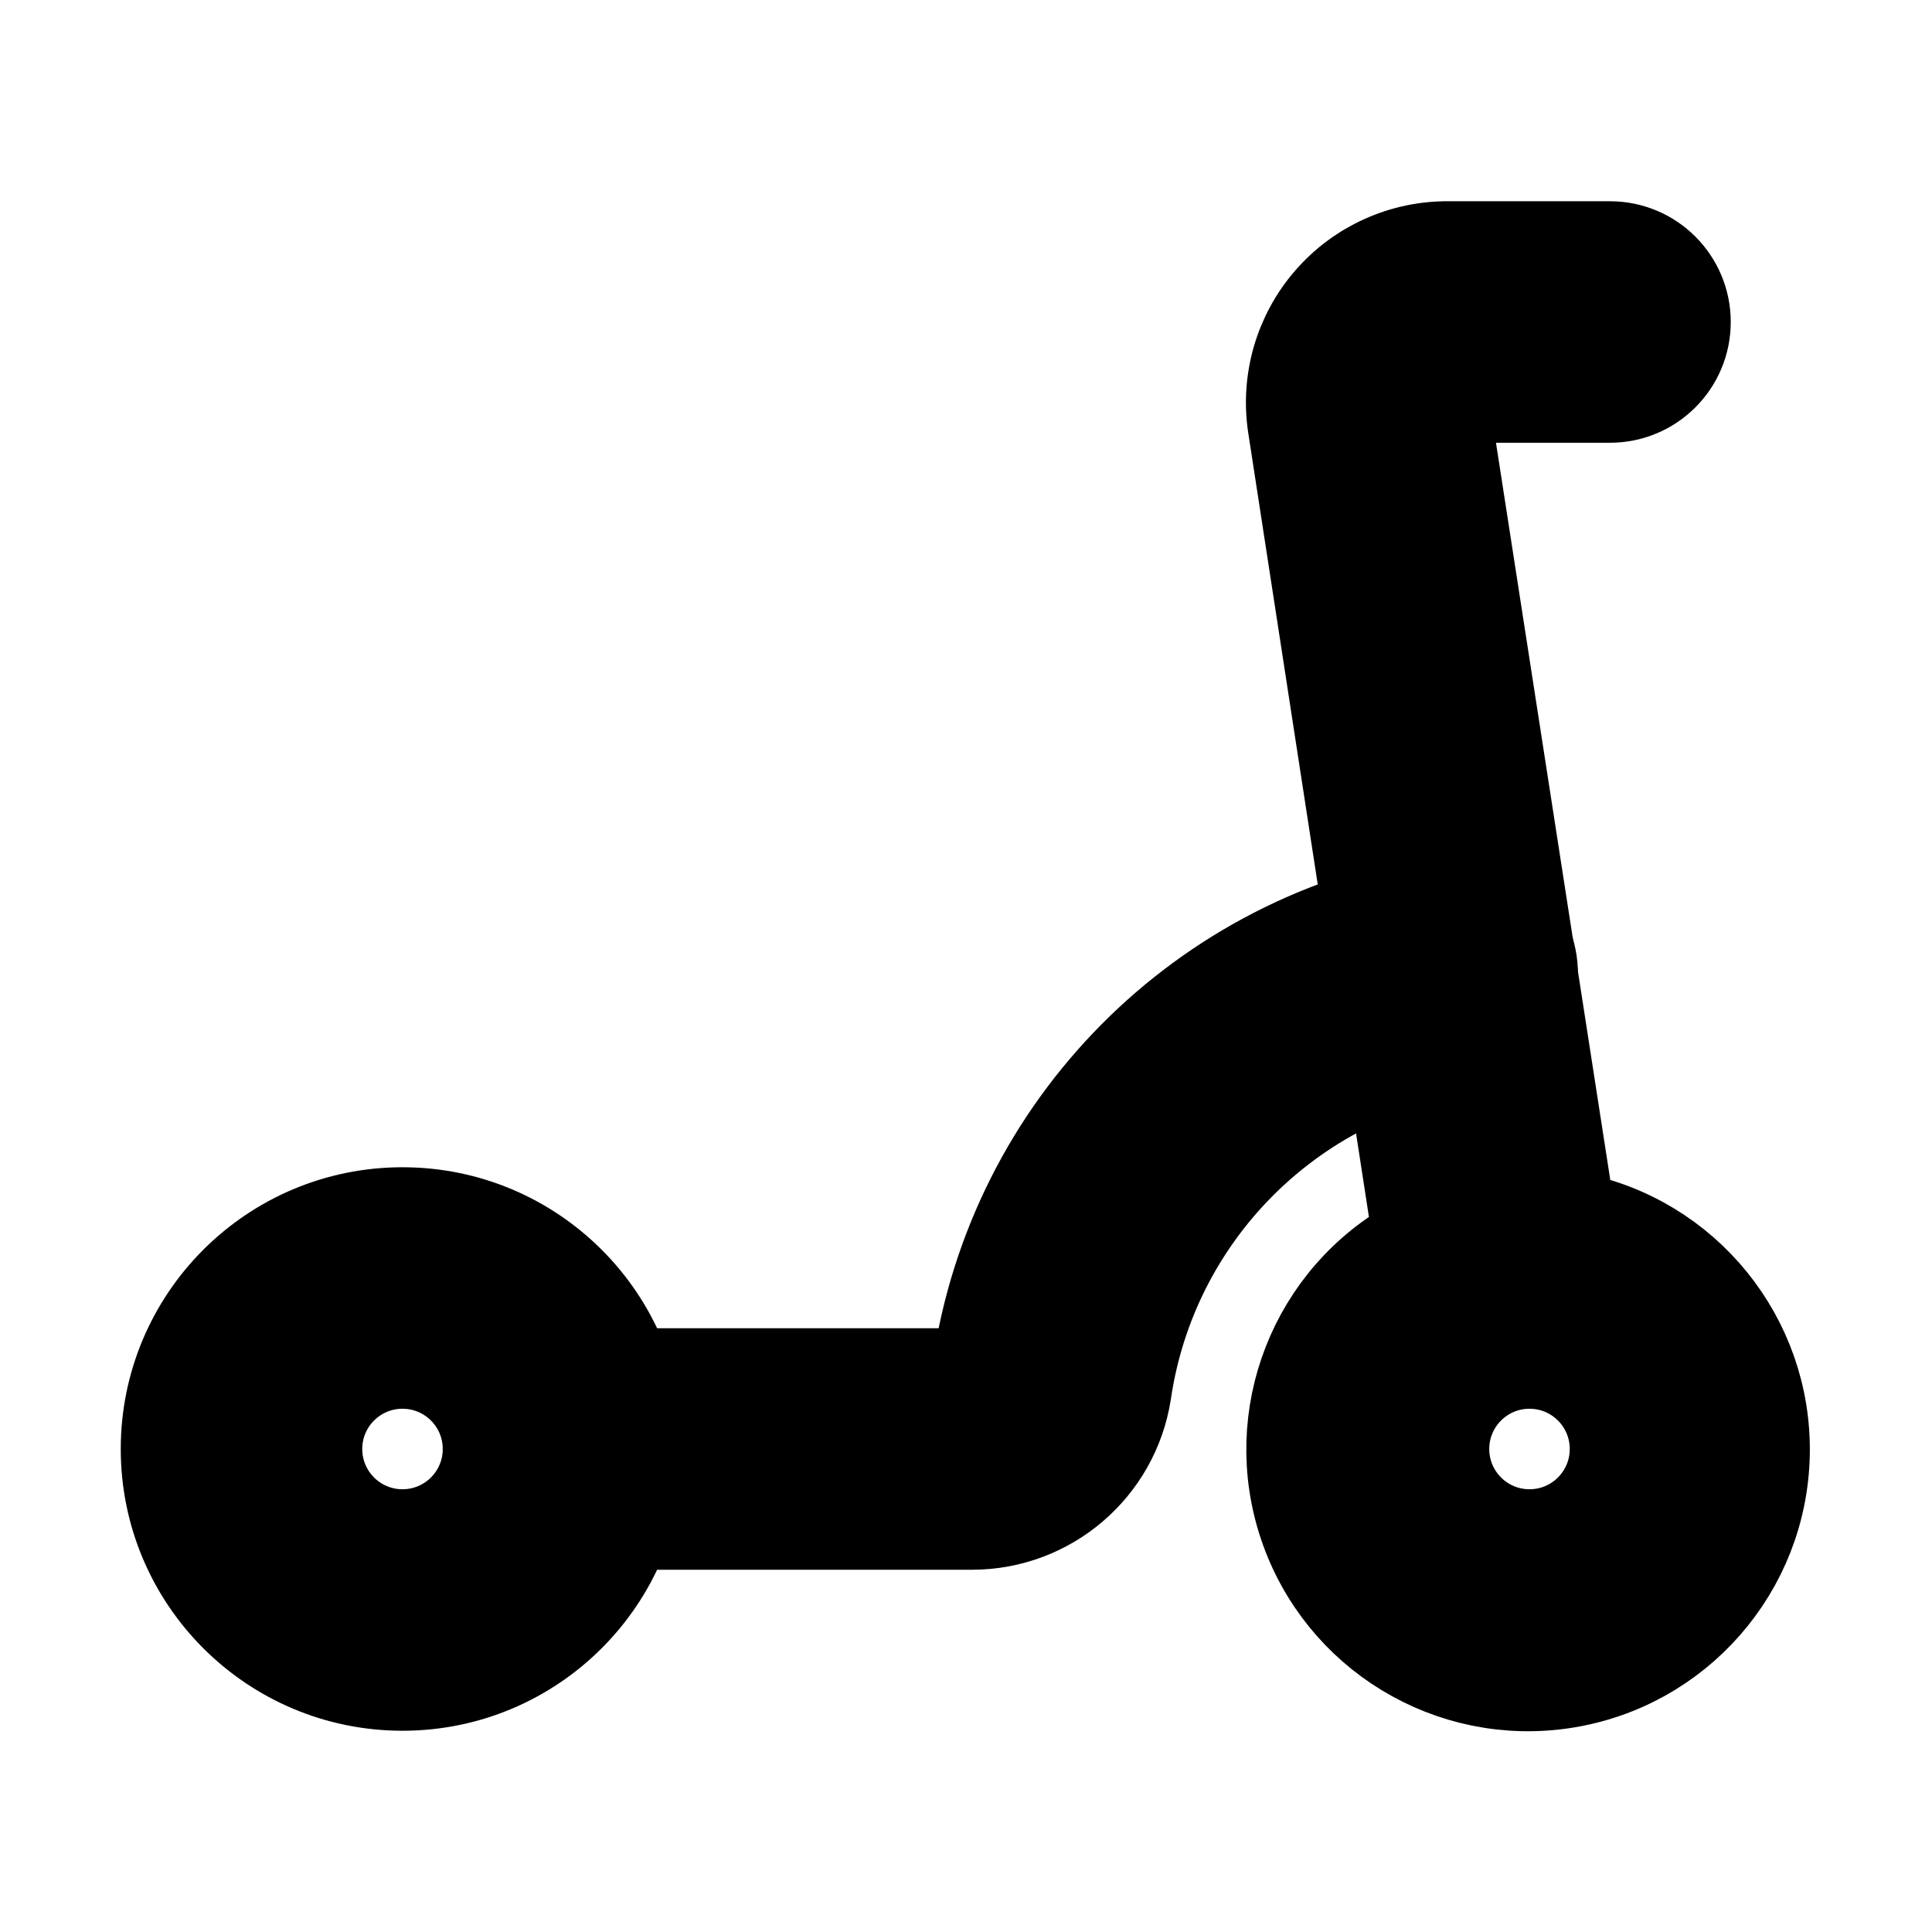
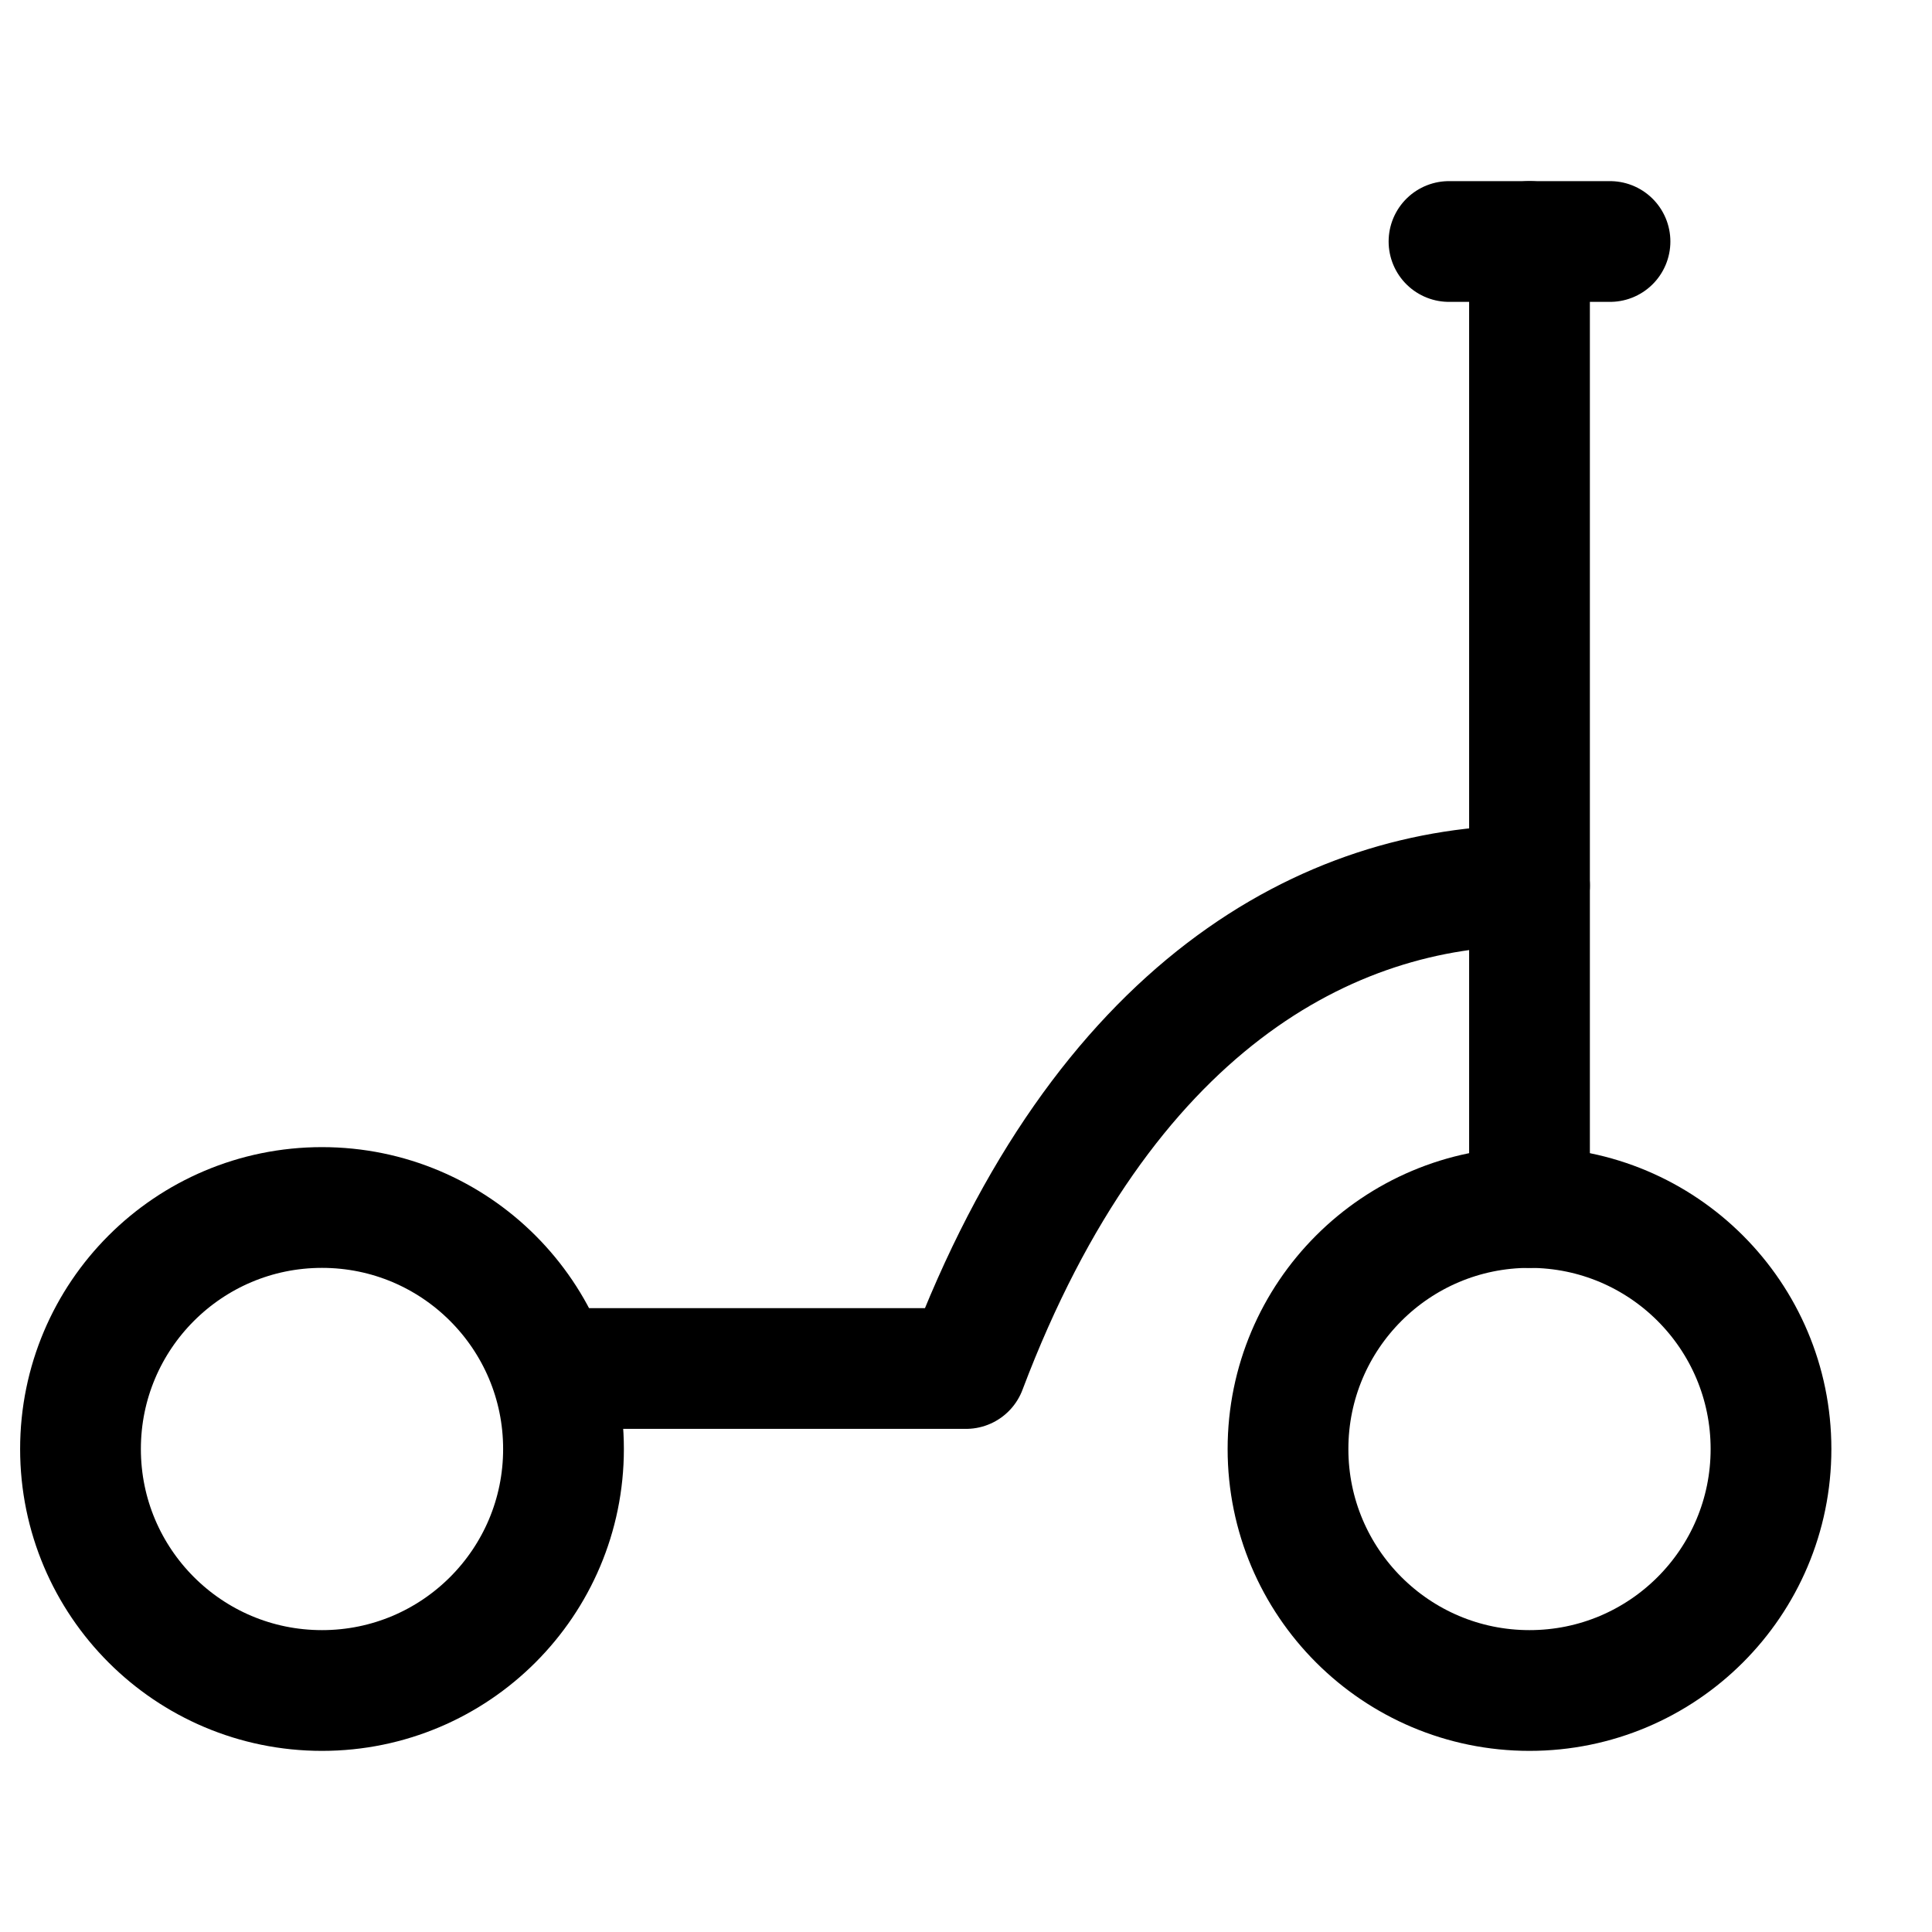
- <svg xmlns="http://www.w3.org/2000/svg" width="24" height="24" viewBox="0 0 24 24" fill="currentColor" stroke="currentColor" stroke-width="1">
-   <g stroke-width="0" />
-   <g stroke-linecap="round" stroke-linejoin="round" />
-   <g>
-     <path d="M12.08,19H7a1,1,0,0,1,0-2h5.08a7,7,0,0,1,5.86-5.91,1,1,0,0,1,.3,2,5,5,0,0,0-4.19,4.22A2,2,0,0,1,12.08,19Z" />
-     <path d="M19.56,15.06,18,5h2a1,1,0,0,0,0-2H18a2,2,0,0,0-2,2.3l1.55,10.07a3,3,0,1,0,2-.31ZM19,19a1,1,0,1,1,1-1A1,1,0,0,1,19,19ZM5,15a3,3,0,1,0,3,3A3,3,0,0,0,5,15Zm0,4a1,1,0,1,1,1-1A1,1,0,0,1,5,19Z" />
-   </g>
+ <svg xmlns="http://www.w3.org/2000/svg" width="200" height="200" viewBox="0 0 24 24" fill="none" stroke="currentColor" stroke-width="1.5" stroke-linecap="round" stroke-linejoin="round">
+   <circle cx="4" cy="18" r="3" />
+   <circle cx="19" cy="18" r="3" />
+   <path d="M18 3h2" />
+   <path d="M19 3v12" />
+   <path d="M7 17h5c1.7-4.5 4.5-6 7-6" />
</svg>
